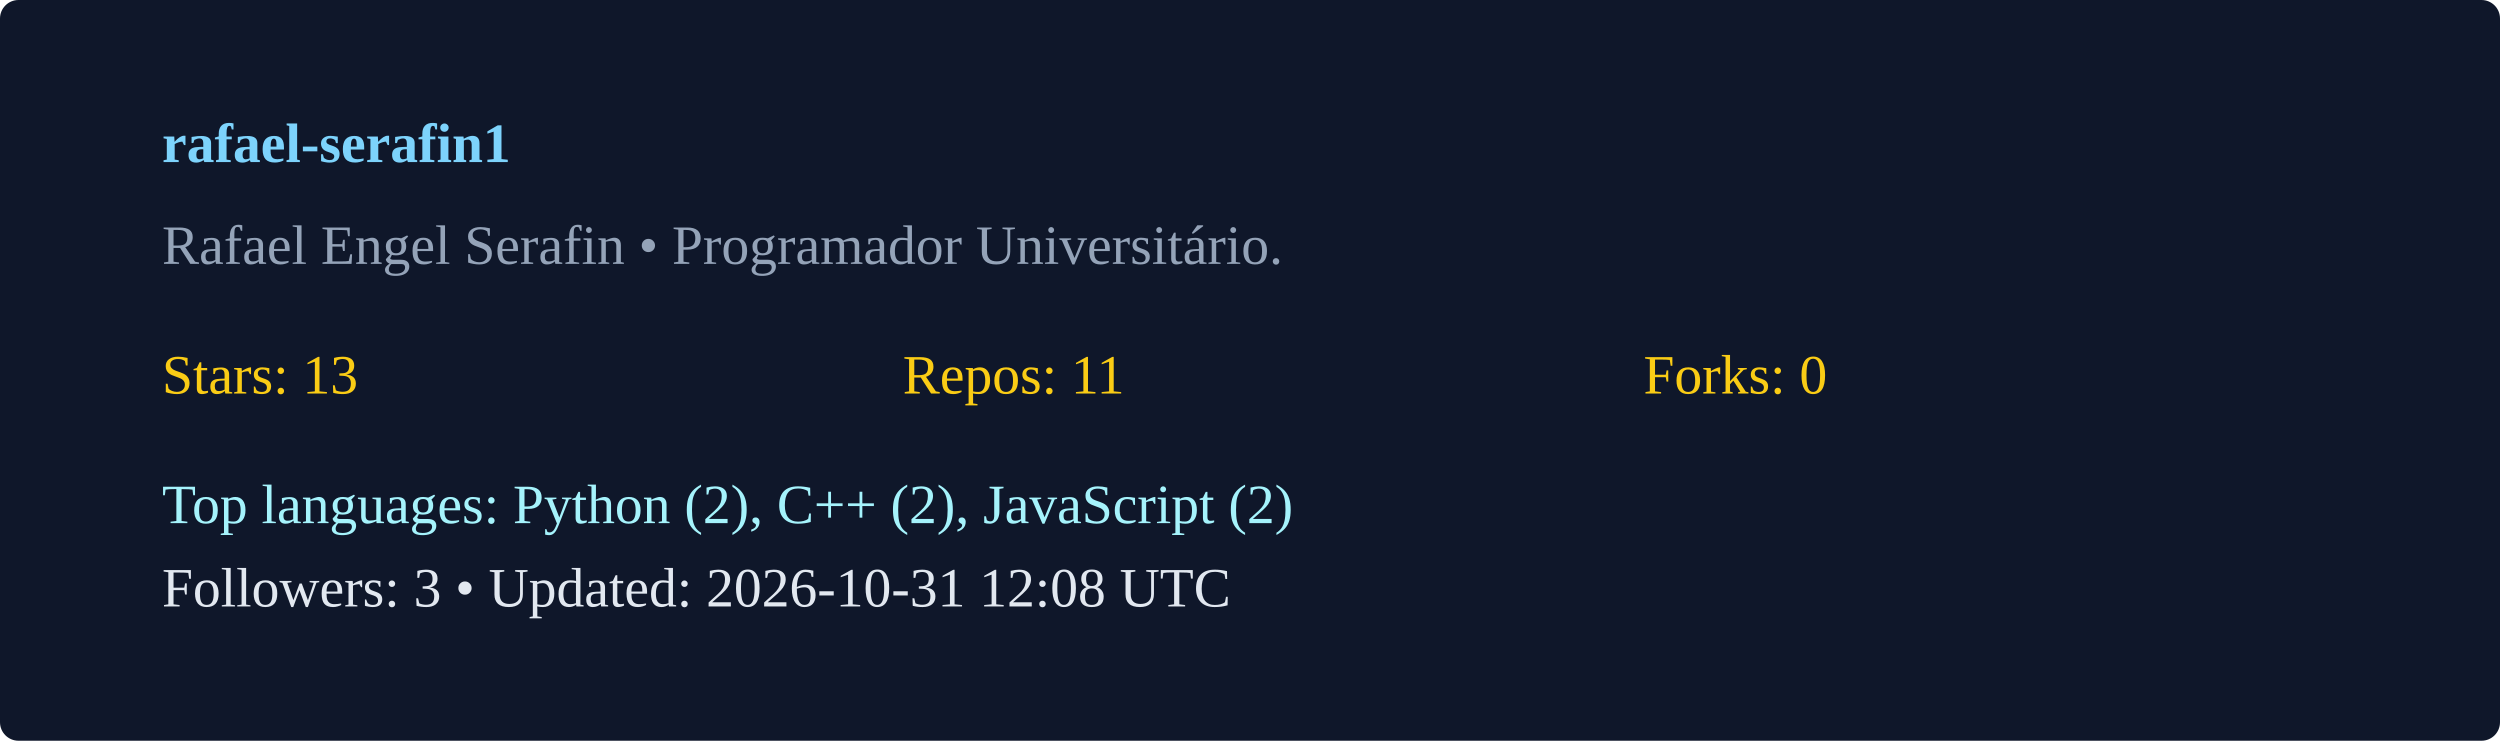
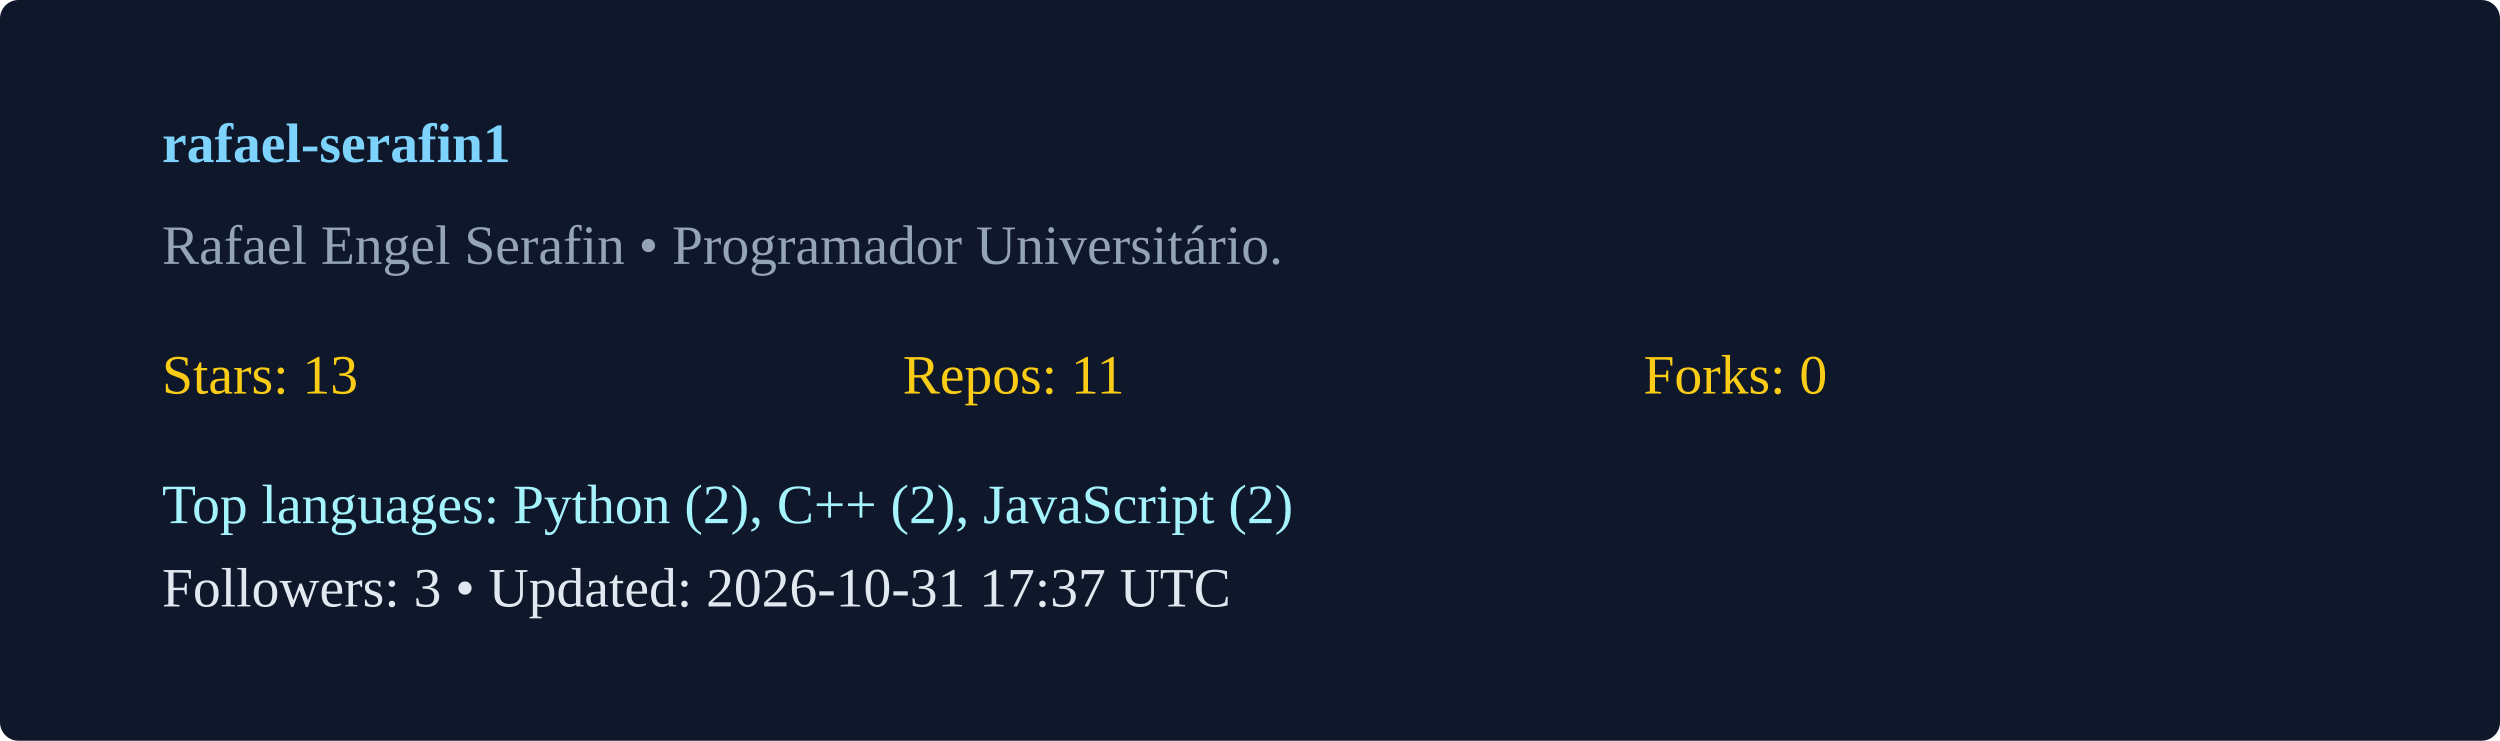
<svg xmlns="http://www.w3.org/2000/svg" width="540" height="160" viewBox="0 0 540 160">
  <rect width="100%" height="100%" rx="4" fill="#0f172a" />
  <g transform="translate(35,35)">
    <text x="0" y="0" fill="#7dd3fc" font-weight="600">rafael-serafin1</text>
    <text x="0" y="22" fill="#94a3b8">Rafael Engel Serafin  • Programador Universitário. </text>
    <g transform="translate(0,50)">
      <text x="0" y="0" fill="#facc15">Stars: 13</text>
      <text x="160" y="0" fill="#facc15">Repos: 11</text>
      <text x="320" y="0" fill="#facc15">Forks: 0</text>
      <text x="0" y="28" fill="#a5f3fc">Top languages: Python (2), C++ (2), JavaScript (2)</text>
-       <text x="0" y="46" fill="#e2e8f0">Followers: 3 • Updated: 2026-10-31 12:08 UTC</text>
+       <text x="0" y="46" fill="#e2e8f0">Followers: 3 • Updated: 2026-10-31 17:37 UTC</text>
    </g>
  </g>
</svg>
